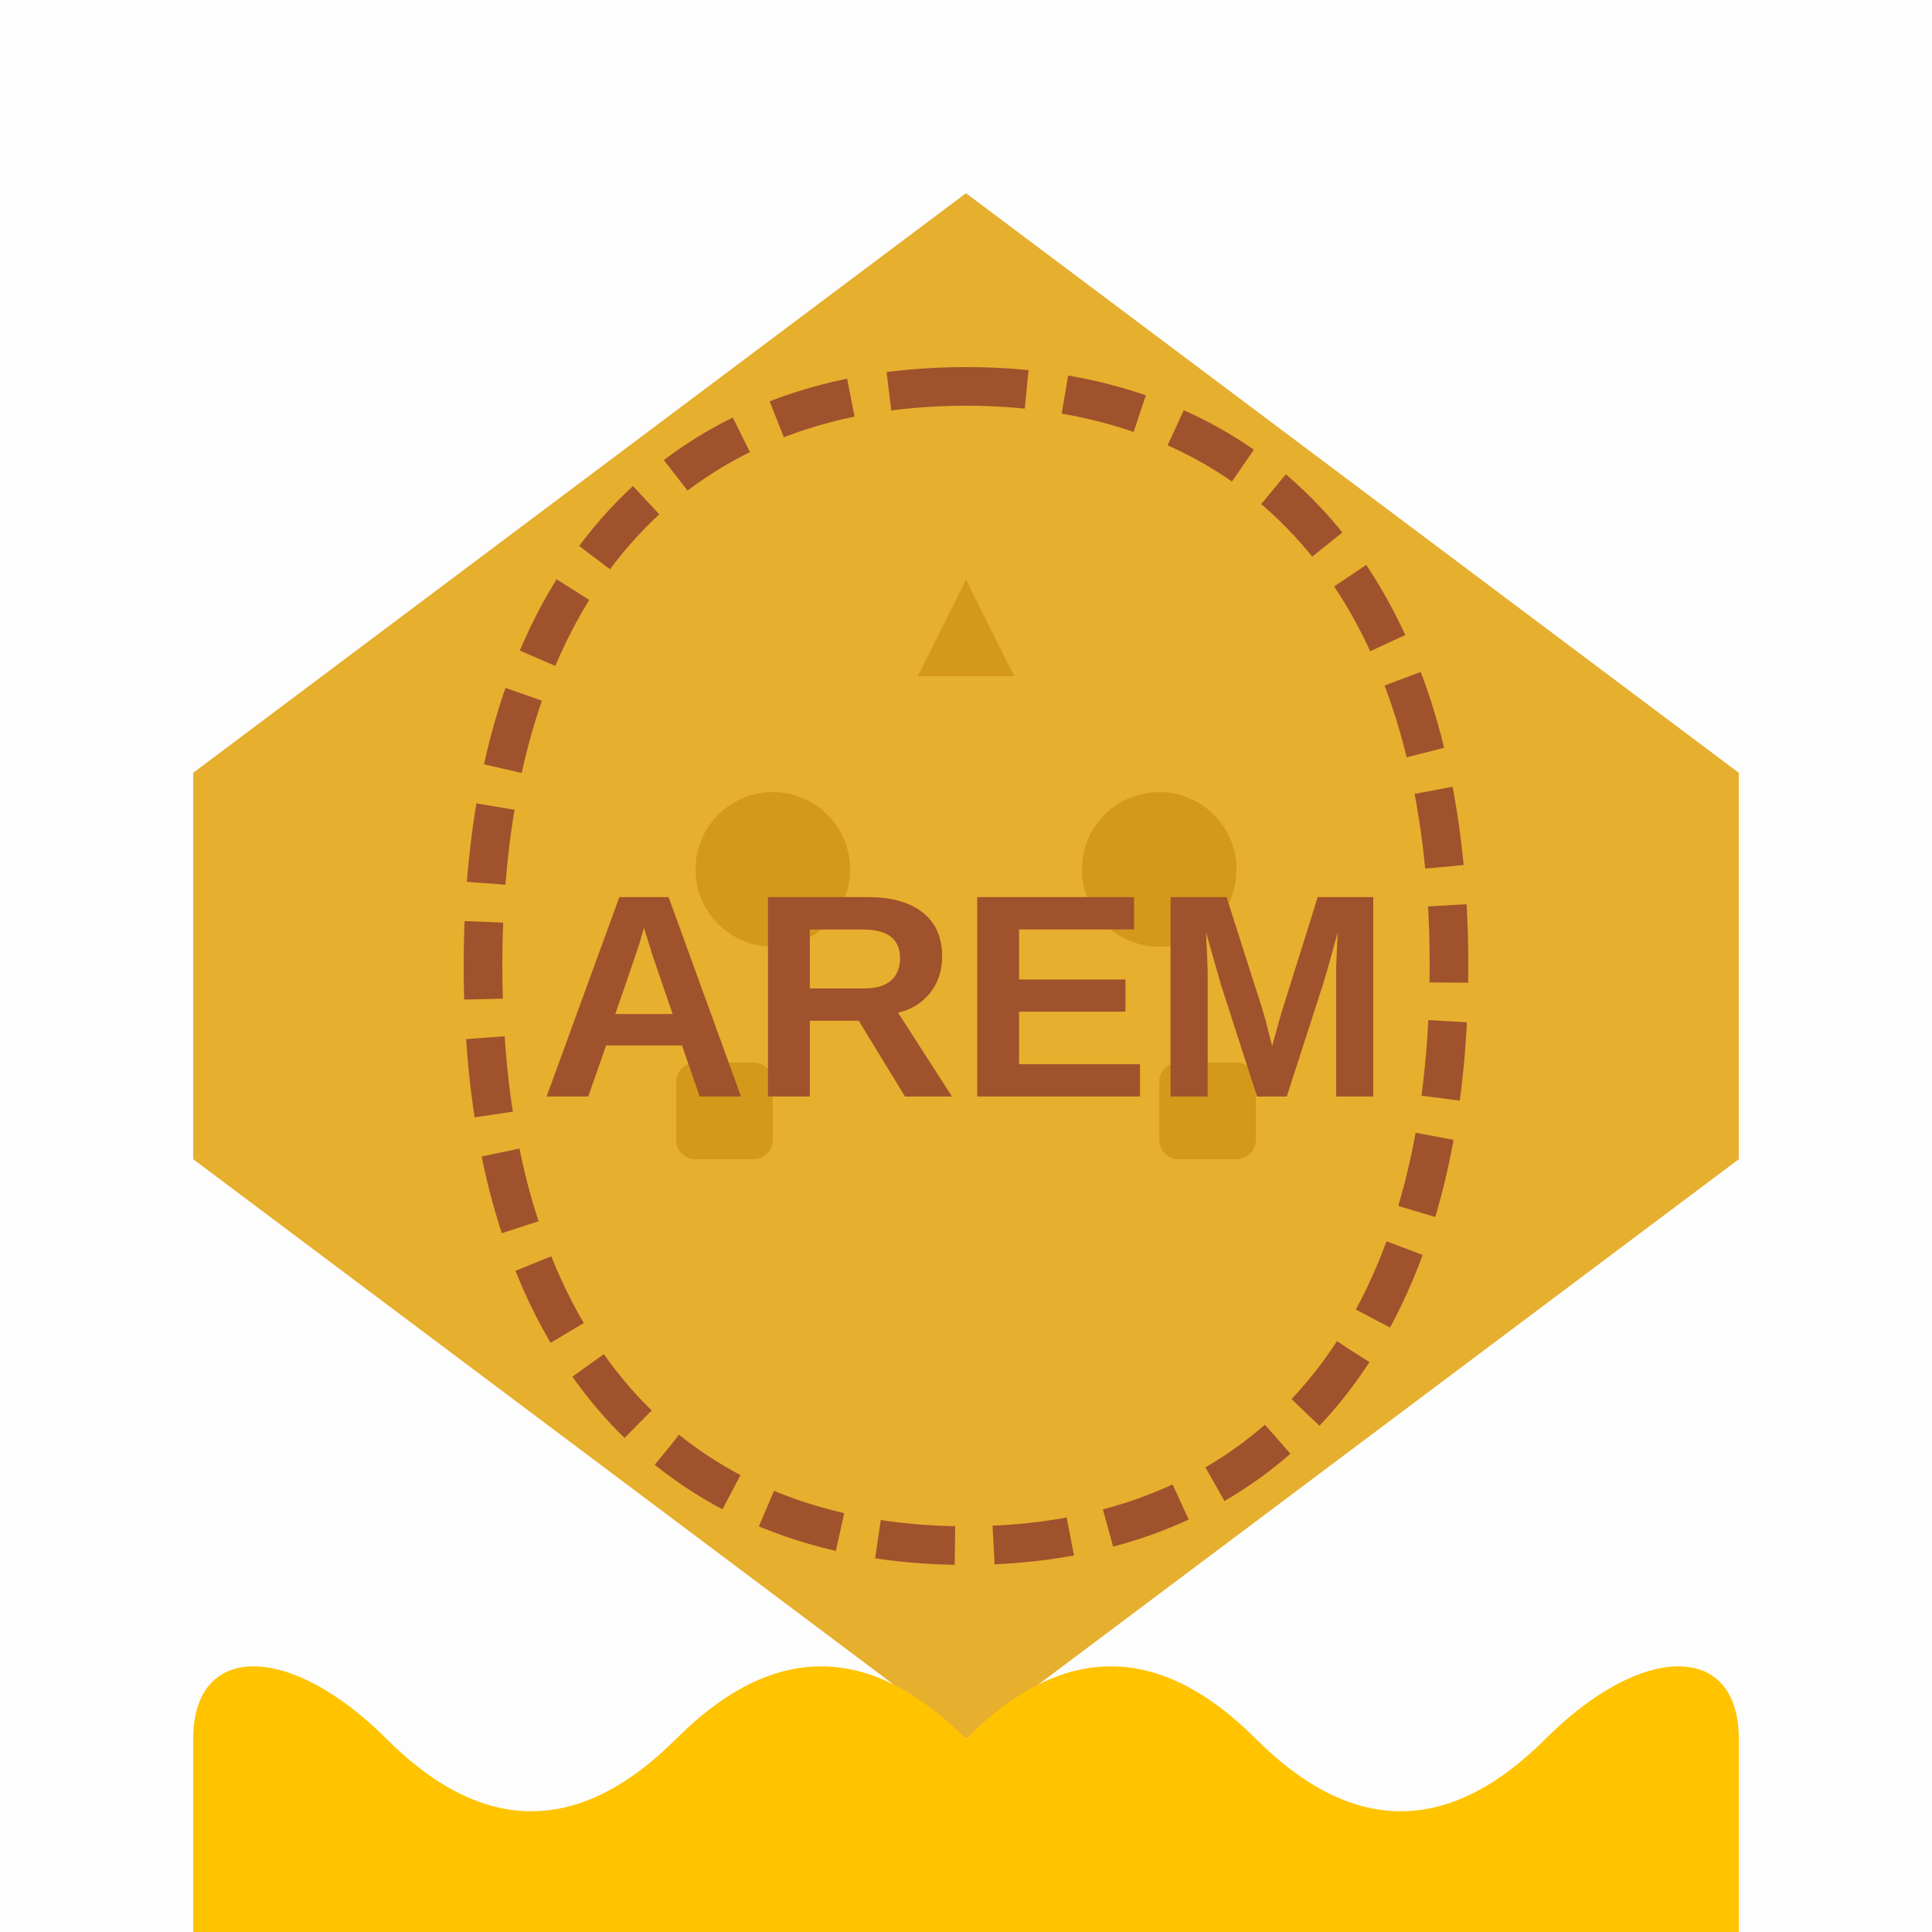
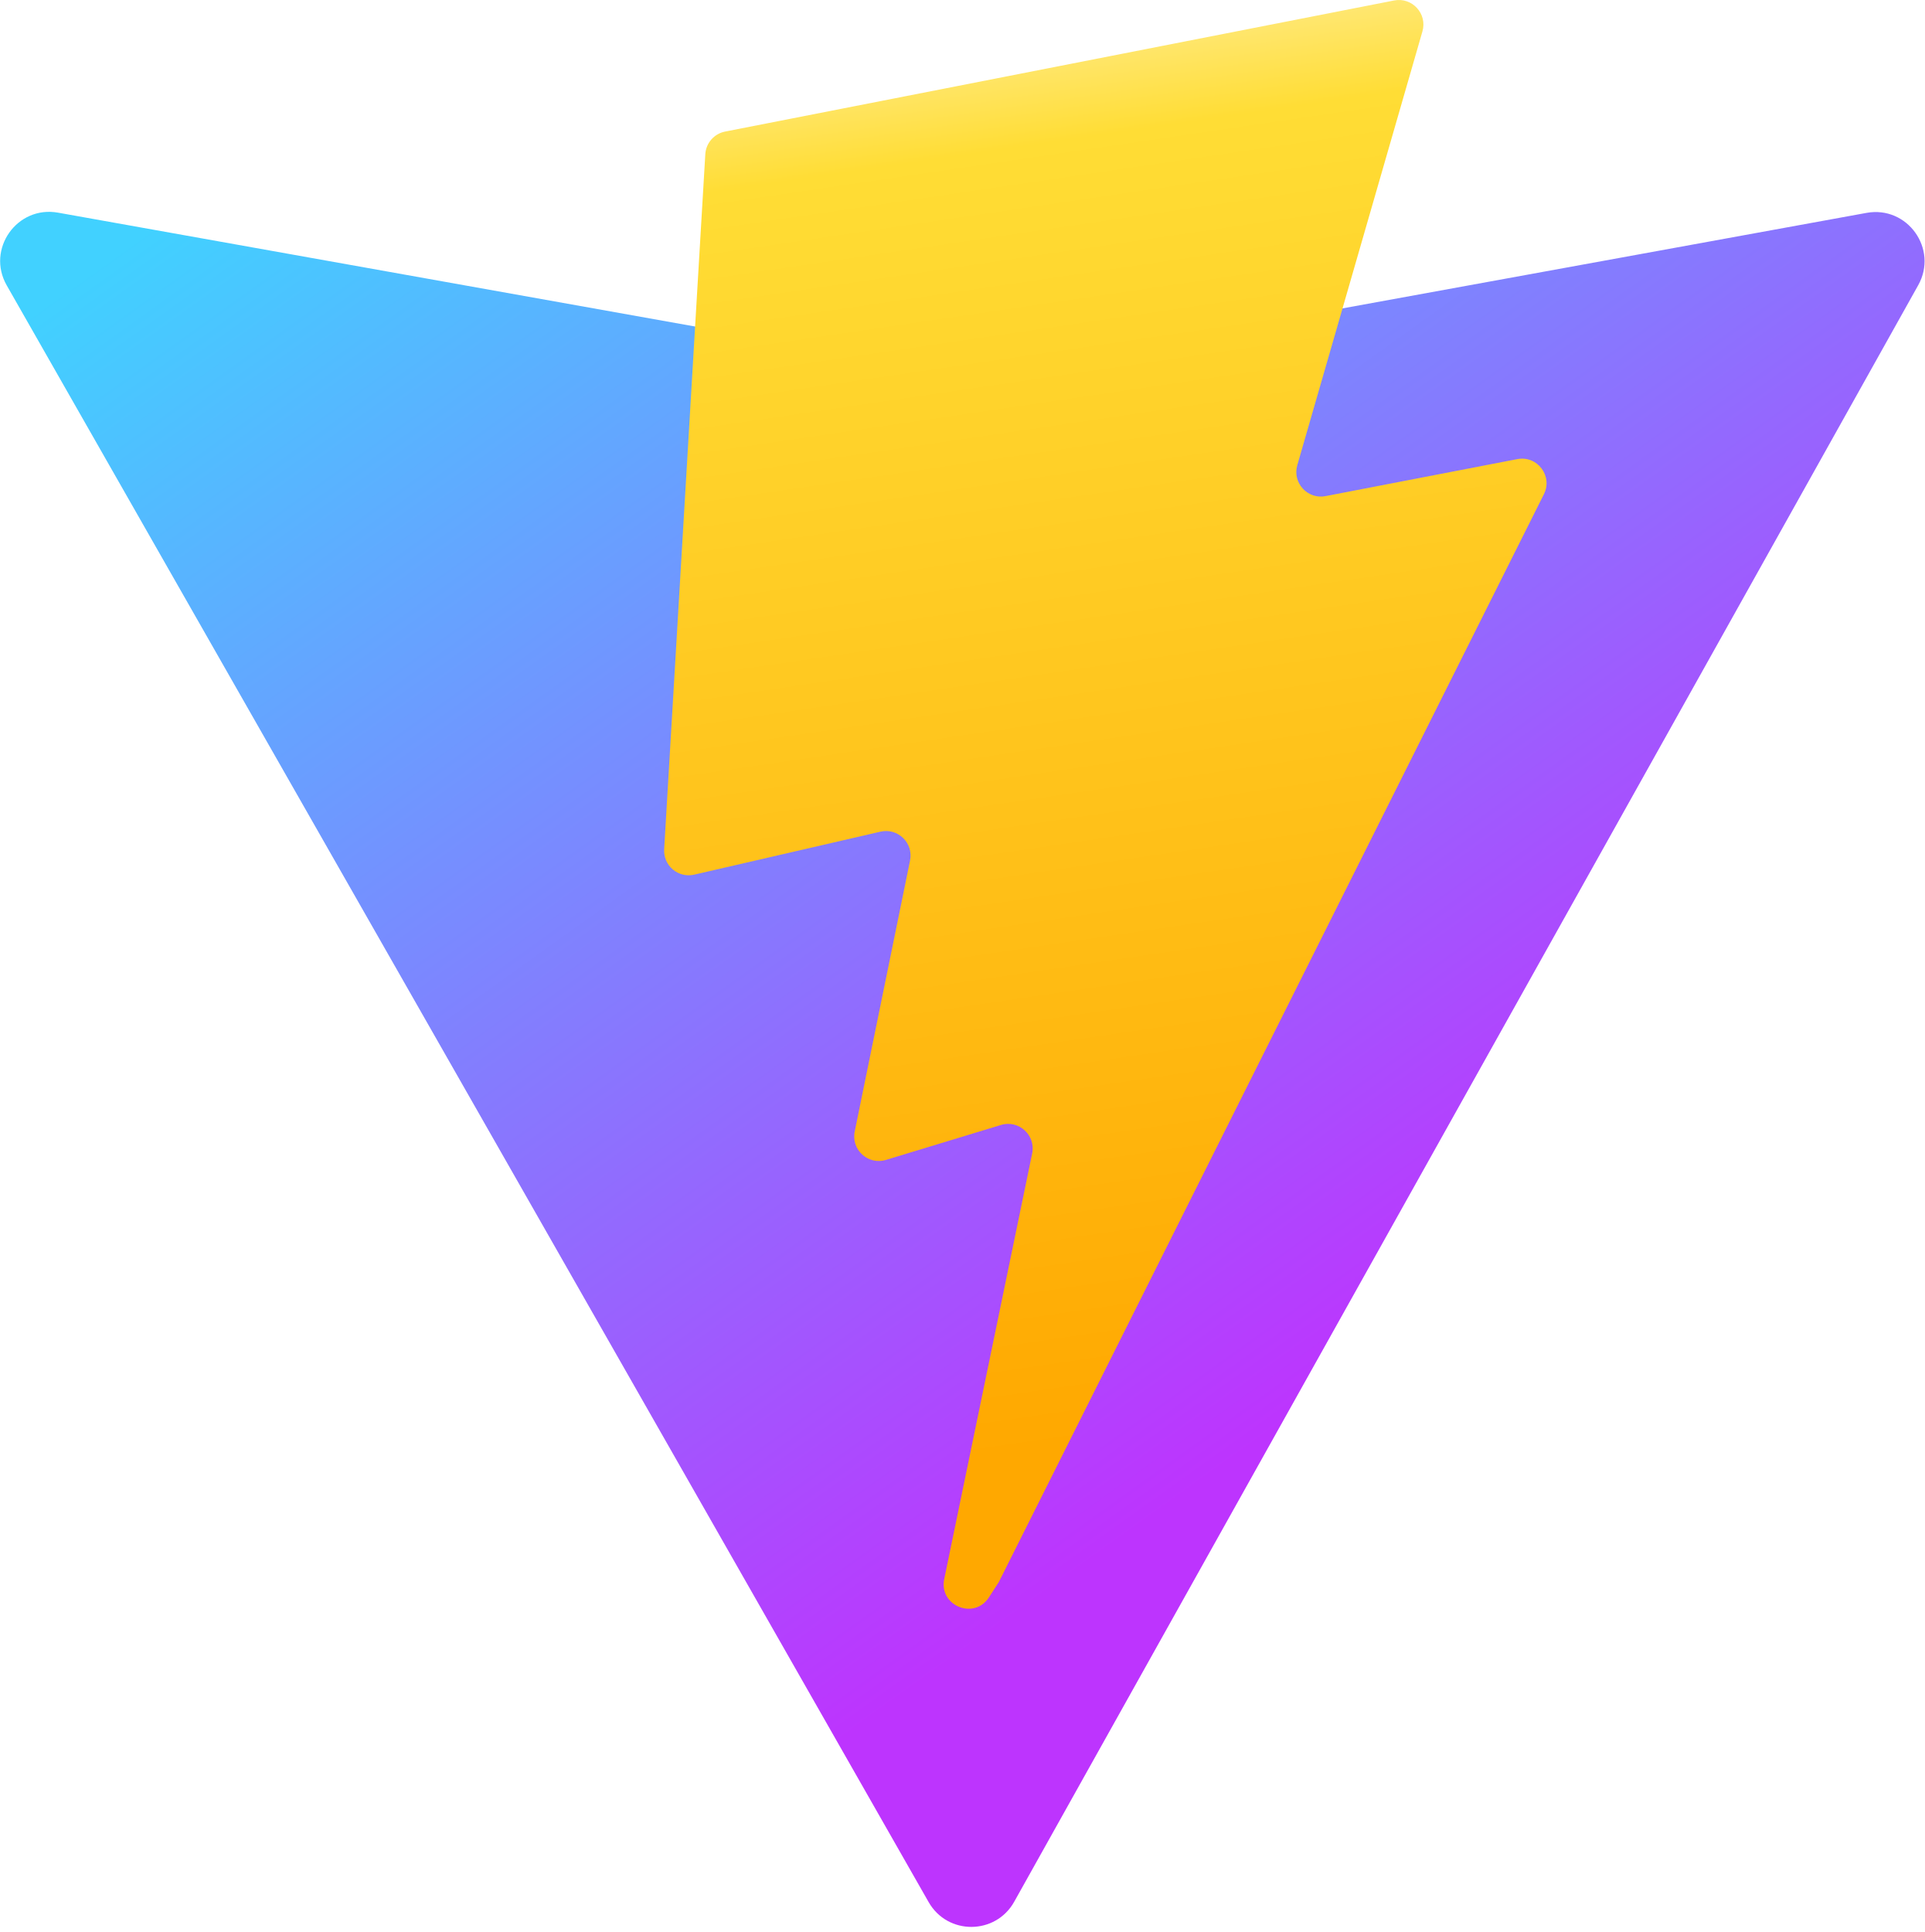
- <svg xmlns="http://www.w3.org/2000/svg" width="200" height="200" viewBox="0 0 200 200" fill="none">
-   <rect width="200" height="200" fill="#FDFDFD" />
-   <path d="M100 20L180 80V120L100 180L20 120V80L100 20Z" fill="#E6AF2E" />
-   <circle cx="80" cy="90" r="8" fill="#D4991A" />
-   <circle cx="120" cy="90" r="8" fill="#D4991A" />
-   <path d="M100 60 L105 70 L95 70 Z" fill="#D4991A" />
-   <rect x="70" y="110" width="10" height="10" rx="2" fill="#D4991A" />
-   <rect x="120" y="110" width="10" height="10" rx="2" fill="#D4991A" />
-   <path d="M100 180 C110 170 120 170 130 180 C140 190 150 190 160 180 C170 170 180 170 180 180 V200 H20 V180 C20 170 30 170 40 180 C50 190 60 190 70 180 C80 170 90 170 100 180 Z" fill="#FFC300" />
-   <path d="M100 40 C70 40 50 60 50 100 C50 140 70 160 100 160 C130 160 150 140 150 100 C150 60 130 40 100 40 Z" stroke="#A0522D" stroke-width="4" stroke-dasharray="8 4" />
-   <text x="100" y="105" font-family="Arial, sans-serif" font-size="30" font-weight="bold" fill="#A0522D" text-anchor="middle" dominant-baseline="middle">AREM</text>
+ <svg xmlns="http://www.w3.org/2000/svg" aria-hidden="true" role="img" class="iconify iconify--logos" width="31.88" height="32" preserveAspectRatio="xMidYMid meet" viewBox="0 0 256 257">
+   <defs>
+     <linearGradient id="IconifyId1813088fe1fbc01fb466" x1="-.828%" x2="57.636%" y1="7.652%" y2="78.411%">
+       <stop offset="0%" stop-color="#41D1FF" />
+       <stop offset="100%" stop-color="#BD34FE" />
+     </linearGradient>
+     <linearGradient id="IconifyId1813088fe1fbc01fb467" x1="43.376%" x2="50.316%" y1="2.242%" y2="89.03%">
+       <stop offset="0%" stop-color="#FFEA83" />
+       <stop offset="8.333%" stop-color="#FFDD35" />
+       <stop offset="100%" stop-color="#FFA800" />
+     </linearGradient>
+   </defs>
+   <path fill="url(#IconifyId1813088fe1fbc01fb466)" d="M255.153 37.938L134.897 252.976c-2.483 4.44-8.862 4.466-11.382.048L.875 37.958c-2.746-4.814 1.371-10.646 6.827-9.67l120.385 21.517a6.537 6.537 0 0 0 2.322-.004l117.867-21.483c5.438-.991 9.574 4.796 6.877 9.62Z" />
+   <path fill="url(#IconifyId1813088fe1fbc01fb467)" d="M185.432.063L96.44 17.501a3.268 3.268 0 0 0-2.634 3.014l-5.474 92.456a3.268 3.268 0 0 0 3.997 3.378l24.777-5.718c2.318-.535 4.413 1.507 3.936 3.838l-7.361 36.047c-.495 2.426 1.782 4.5 4.151 3.78l15.304-4.649c2.372-.72 4.652 1.36 4.15 3.788l-11.698 56.621c-.732 3.542 3.979 5.473 5.943 2.437l1.313-2.028l72.516-144.72c1.215-2.423-.88-5.186-3.54-4.672l-25.505 4.922c-2.396.462-4.435-1.77-3.759-4.114l16.646-57.705c.677-2.35-1.37-4.583-3.769-4.113Z" />
</svg>
